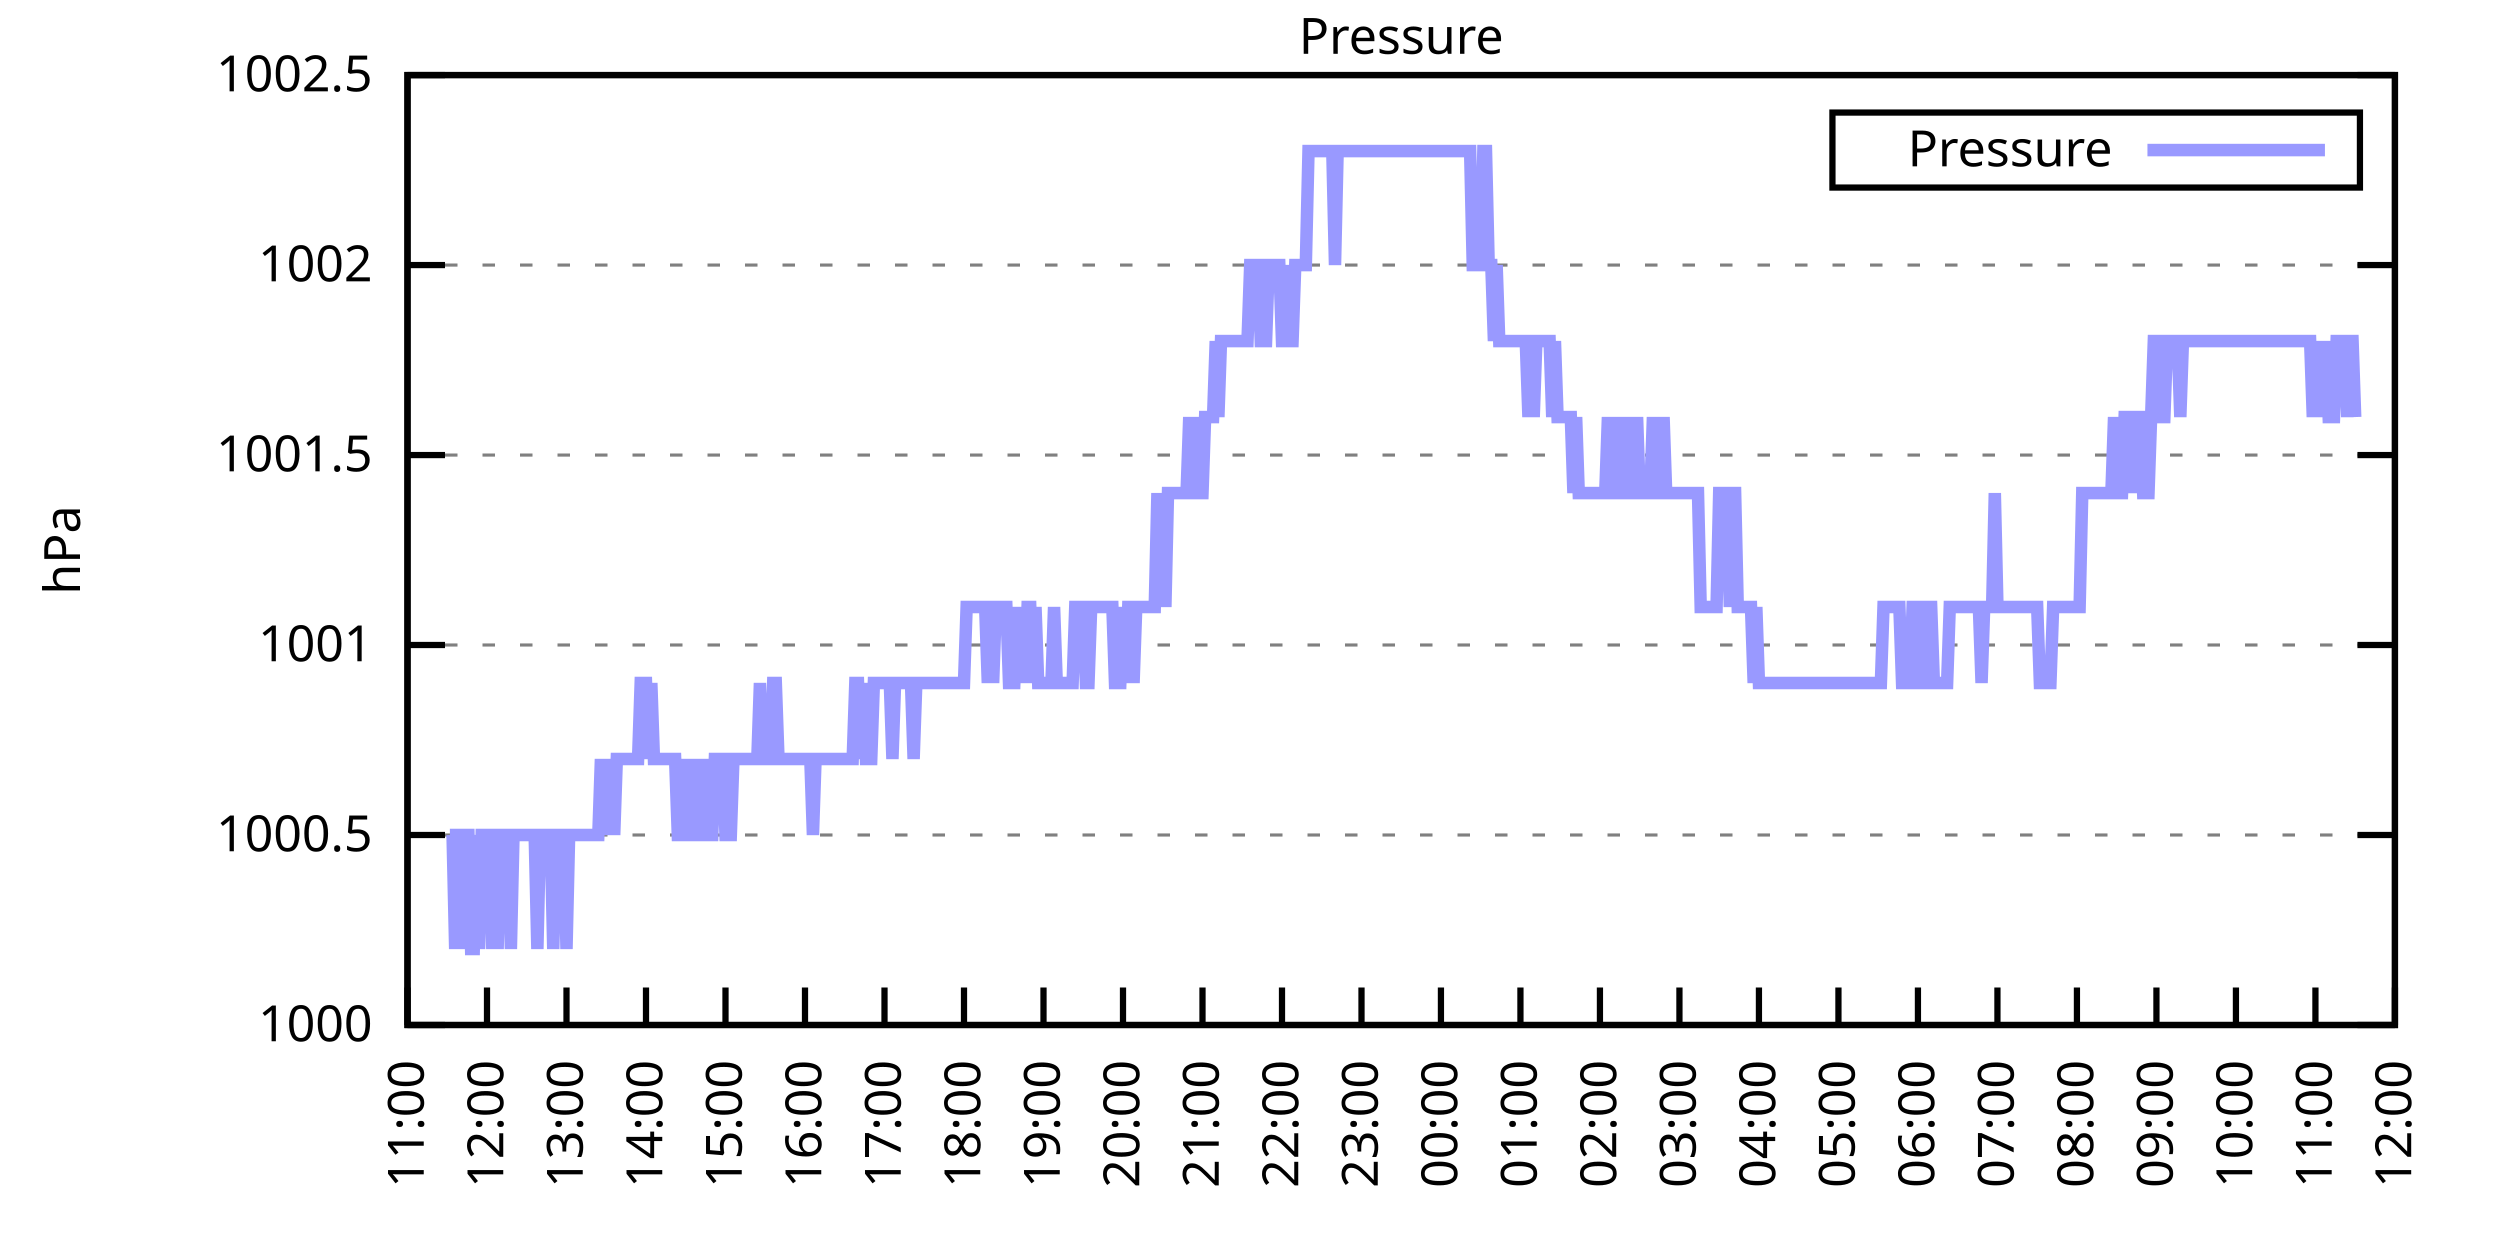
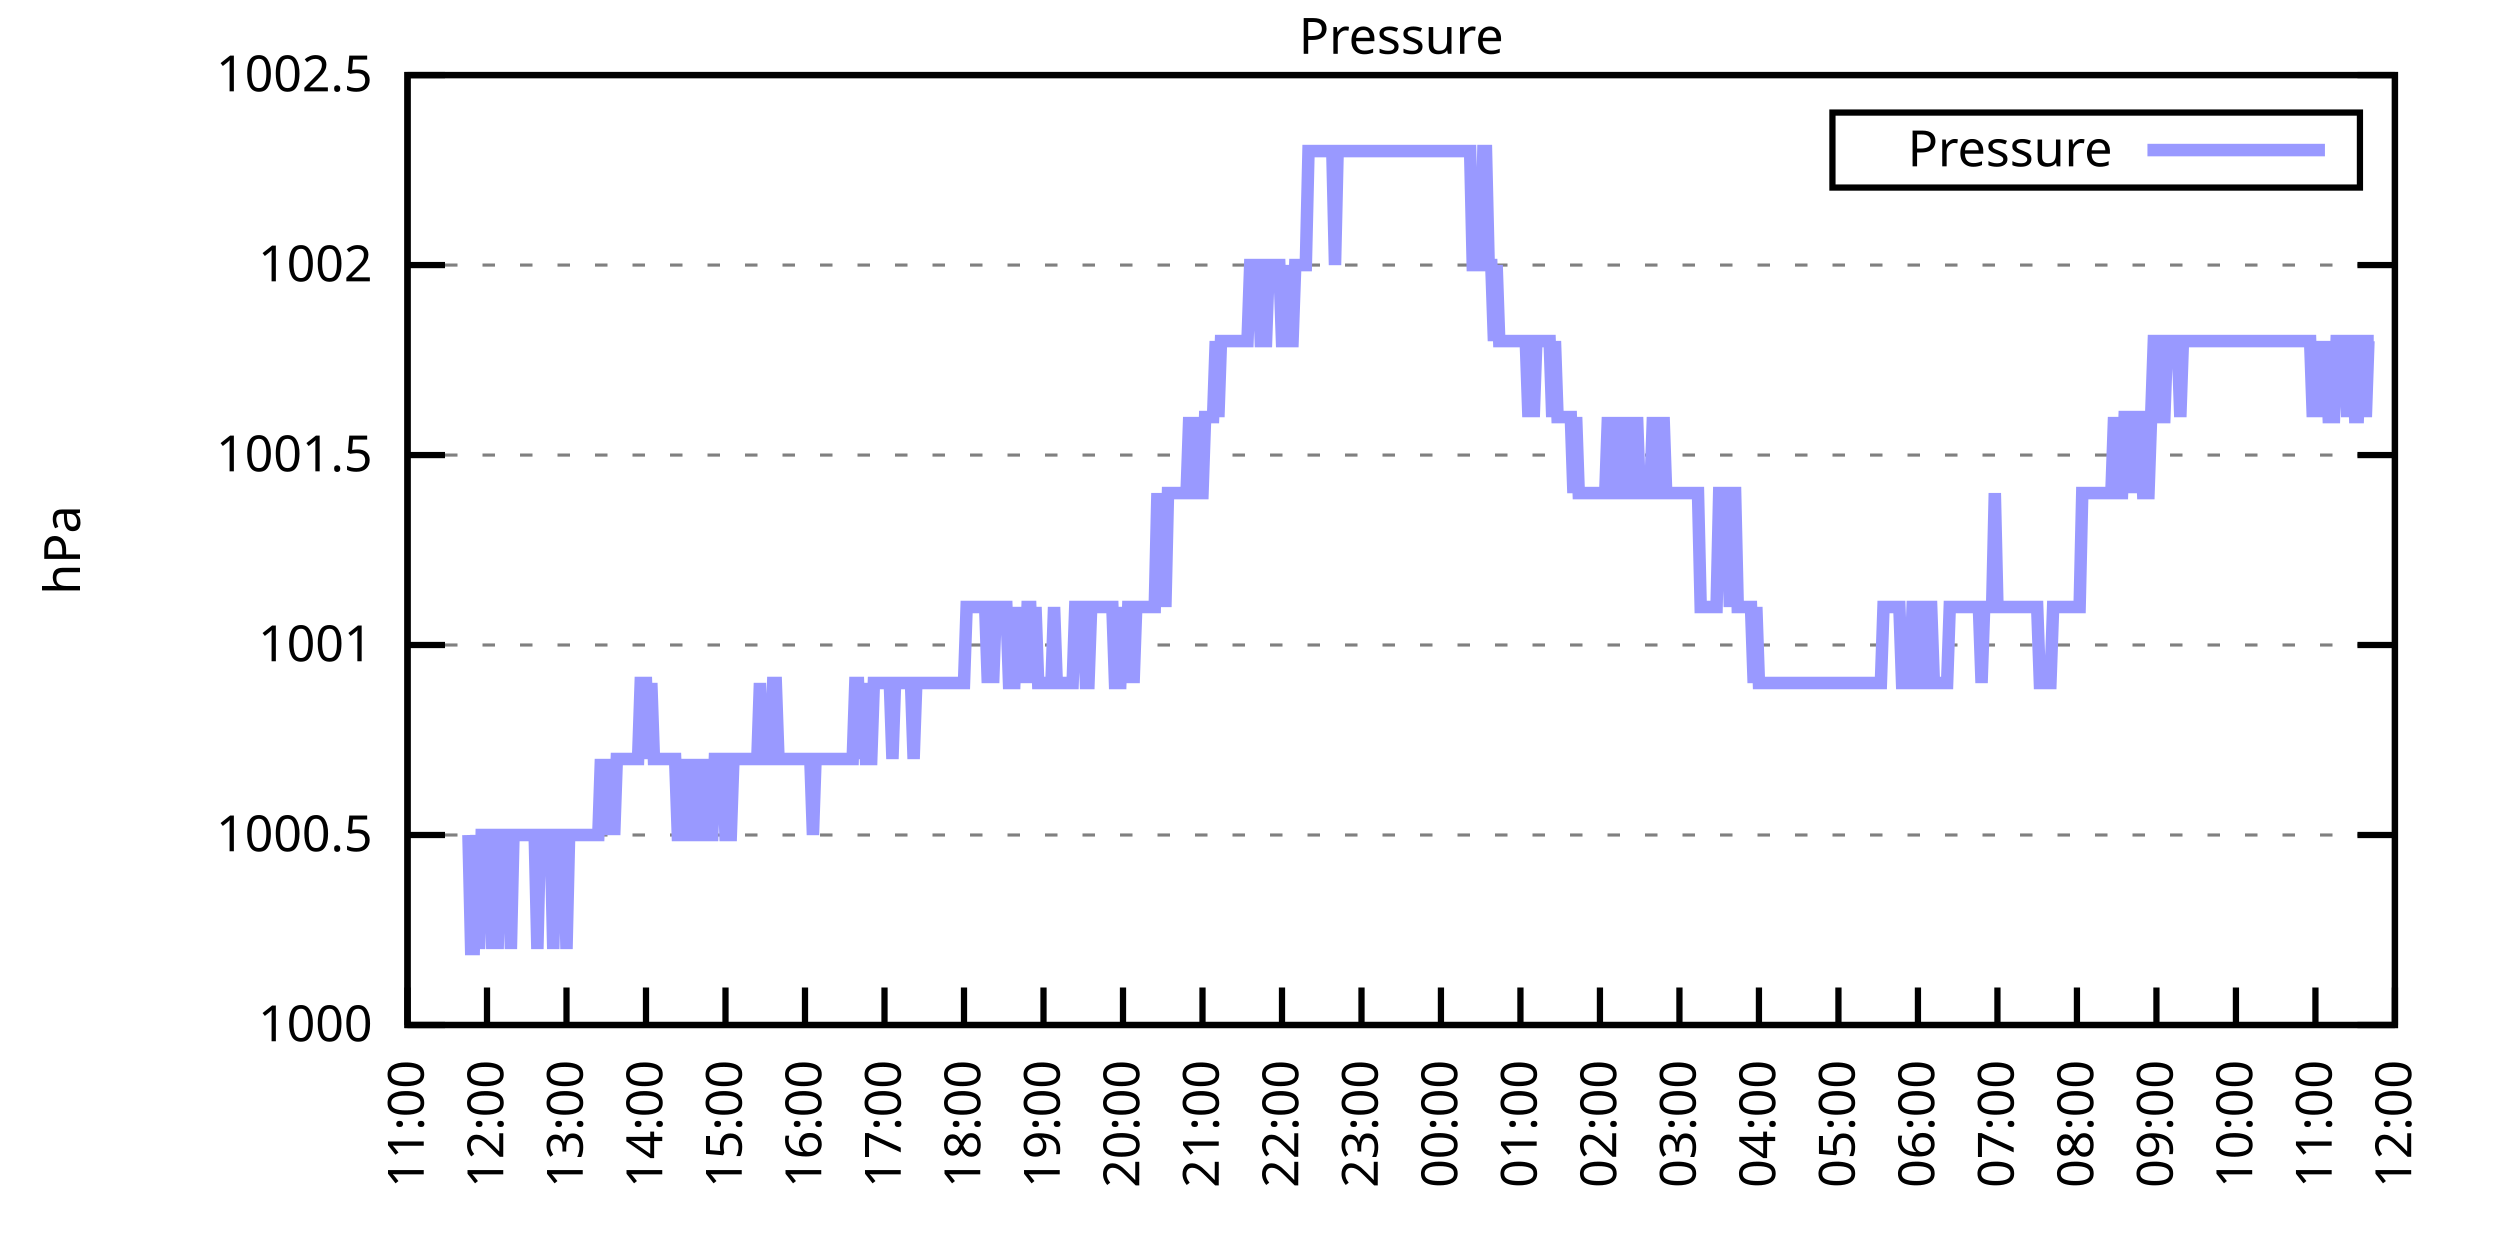
<svg xmlns="http://www.w3.org/2000/svg" xmlns:xlink="http://www.w3.org/1999/xlink" width="400" height="200" viewBox="0 0 400 200">
  <g id="gnuplot_canvas">
    <rect x="0" y="0" width="400" height="200" fill="none" />
    <defs>
      <circle id="gpDot" r="0.5" stroke-width="0.5" stroke="currentColor" />
      <path id="gpPt0" stroke-width="0.333" stroke="currentColor" d="M-1,0 h2 M0,-1 v2" />
      <path id="gpPt1" stroke-width="0.333" stroke="currentColor" d="M-1,-1 L1,1 M1,-1 L-1,1" />
      <path id="gpPt2" stroke-width="0.333" stroke="currentColor" d="M-1,0 L1,0 M0,-1 L0,1 M-1,-1 L1,1 M-1,1 L1,-1" />
      <rect id="gpPt3" stroke-width="0.333" stroke="currentColor" x="-1" y="-1" width="2" height="2" />
      <rect id="gpPt4" stroke-width="0.333" stroke="currentColor" fill="currentColor" x="-1" y="-1" width="2" height="2" />
      <circle id="gpPt5" stroke-width="0.333" stroke="currentColor" cx="0" cy="0" r="1" />
      <use xlink:href="#gpPt5" id="gpPt6" fill="currentColor" stroke="none" />
      <path id="gpPt7" stroke-width="0.333" stroke="currentColor" d="M0,-1.33 L-1.33,0.67 L1.33,0.67 z" />
      <use xlink:href="#gpPt7" id="gpPt8" fill="currentColor" stroke="none" />
      <use xlink:href="#gpPt7" id="gpPt9" stroke="currentColor" transform="rotate(180)" />
      <use xlink:href="#gpPt9" id="gpPt10" fill="currentColor" stroke="none" />
      <use xlink:href="#gpPt3" id="gpPt11" stroke="currentColor" transform="rotate(45)" />
      <use xlink:href="#gpPt11" id="gpPt12" fill="currentColor" stroke="none" />
      <path id="gpPt13" stroke-width="0.333" stroke="currentColor" d="M0,1.330 L1.265,0.411 L0.782,-1.067 L-0.782,-1.076 L-1.265,0.411 z" />
      <use xlink:href="#gpPt13" id="gpPt14" fill="currentColor" stroke="none" />
      <filter id="textbox" filterUnits="objectBoundingBox" x="0" y="0" height="1" width="1">
        <feFlood flood-color="white" flood-opacity="1" result="bgnd" />
        <feComposite in="SourceGraphic" in2="bgnd" operator="atop" />
      </filter>
      <filter id="greybox" filterUnits="objectBoundingBox" x="0" y="0" height="1" width="1">
        <feFlood flood-color="lightgrey" flood-opacity="1" result="grey" />
        <feComposite in="SourceGraphic" in2="grey" operator="atop" />
      </filter>
    </defs>
    <g fill="none" color="white" stroke="currentColor" stroke-width="1.00" stroke-linecap="butt" stroke-linejoin="miter">
</g>
    <g fill="none" color="black" stroke="currentColor" stroke-width="1.00" stroke-linecap="butt" stroke-linejoin="miter">
      <g stroke="none" shape-rendering="crispEdges">
        <polygon fill="rgb(255, 255, 255)" points="65.20,164.00 383.18,164.00 383.18,12.02 65.20,12.02 " />
      </g>
    </g>
    <g fill="none" color="black" stroke="currentColor" stroke-width="1.00" stroke-linecap="butt" stroke-linejoin="miter">
</g>
    <g fill="none" color="black" stroke="black" stroke-width="0.50" stroke-linecap="butt" stroke-linejoin="miter">
</g>
    <g fill="none" color="gray" stroke="currentColor" stroke-width="0.50" stroke-linecap="butt" stroke-linejoin="miter">
      <path stroke="gray" stroke-dasharray="2,4" class="gridline" d="M65.20,164.00 L383.19,164.00  " />
    </g>
    <g fill="none" color="gray" stroke="gray" stroke-width="1.00" stroke-linecap="butt" stroke-linejoin="miter">
</g>
    <g fill="none" color="black" stroke="currentColor" stroke-width="1.00" stroke-linecap="butt" stroke-linejoin="miter">
      <path stroke="black" d="M65.20,164.00 L71.20,164.00 M383.19,164.00 L377.19,164.00  " />
      <g transform="translate(59.60,166.60)" stroke="none" fill="black" font-family="Sans" font-size="8.00" text-anchor="end">
        <text>
          <tspan font-family="Sans"> 1000</tspan>
        </text>
      </g>
    </g>
    <g fill="none" color="black" stroke="currentColor" stroke-width="1.00" stroke-linecap="butt" stroke-linejoin="miter">
</g>
    <g fill="none" color="black" stroke="black" stroke-width="0.50" stroke-linecap="butt" stroke-linejoin="miter">
</g>
    <g fill="none" color="gray" stroke="currentColor" stroke-width="0.50" stroke-linecap="butt" stroke-linejoin="miter">
      <path stroke="gray" stroke-dasharray="2,4" class="gridline" d="M65.20,133.60 L383.19,133.60  " />
    </g>
    <g fill="none" color="gray" stroke="gray" stroke-width="1.00" stroke-linecap="butt" stroke-linejoin="miter">
</g>
    <g fill="none" color="black" stroke="currentColor" stroke-width="1.00" stroke-linecap="butt" stroke-linejoin="miter">
      <path stroke="black" d="M65.20,133.60 L71.20,133.60 M383.19,133.60 L377.19,133.60  " />
      <g transform="translate(59.60,136.20)" stroke="none" fill="black" font-family="Sans" font-size="8.00" text-anchor="end">
        <text>
          <tspan font-family="Sans"> 1000.5</tspan>
        </text>
      </g>
    </g>
    <g fill="none" color="black" stroke="currentColor" stroke-width="1.00" stroke-linecap="butt" stroke-linejoin="miter">
</g>
    <g fill="none" color="black" stroke="black" stroke-width="0.50" stroke-linecap="butt" stroke-linejoin="miter">
</g>
    <g fill="none" color="gray" stroke="currentColor" stroke-width="0.50" stroke-linecap="butt" stroke-linejoin="miter">
      <path stroke="gray" stroke-dasharray="2,4" class="gridline" d="M65.20,103.20 L383.19,103.20  " />
    </g>
    <g fill="none" color="gray" stroke="gray" stroke-width="1.00" stroke-linecap="butt" stroke-linejoin="miter">
</g>
    <g fill="none" color="black" stroke="currentColor" stroke-width="1.00" stroke-linecap="butt" stroke-linejoin="miter">
      <path stroke="black" d="M65.20,103.20 L71.20,103.20 M383.19,103.20 L377.19,103.20  " />
      <g transform="translate(59.60,105.80)" stroke="none" fill="black" font-family="Sans" font-size="8.00" text-anchor="end">
        <text>
          <tspan font-family="Sans"> 1001</tspan>
        </text>
      </g>
    </g>
    <g fill="none" color="black" stroke="currentColor" stroke-width="1.00" stroke-linecap="butt" stroke-linejoin="miter">
</g>
    <g fill="none" color="black" stroke="black" stroke-width="0.50" stroke-linecap="butt" stroke-linejoin="miter">
</g>
    <g fill="none" color="gray" stroke="currentColor" stroke-width="0.50" stroke-linecap="butt" stroke-linejoin="miter">
      <path stroke="gray" stroke-dasharray="2,4" class="gridline" d="M65.20,72.81 L383.19,72.81  " />
    </g>
    <g fill="none" color="gray" stroke="gray" stroke-width="1.00" stroke-linecap="butt" stroke-linejoin="miter">
</g>
    <g fill="none" color="black" stroke="currentColor" stroke-width="1.00" stroke-linecap="butt" stroke-linejoin="miter">
      <path stroke="black" d="M65.20,72.81 L71.20,72.81 M383.19,72.81 L377.19,72.81  " />
      <g transform="translate(59.60,75.41)" stroke="none" fill="black" font-family="Sans" font-size="8.00" text-anchor="end">
        <text>
          <tspan font-family="Sans"> 1001.5</tspan>
        </text>
      </g>
    </g>
    <g fill="none" color="black" stroke="currentColor" stroke-width="1.00" stroke-linecap="butt" stroke-linejoin="miter">
</g>
    <g fill="none" color="black" stroke="black" stroke-width="0.50" stroke-linecap="butt" stroke-linejoin="miter">
</g>
    <g fill="none" color="gray" stroke="currentColor" stroke-width="0.50" stroke-linecap="butt" stroke-linejoin="miter">
      <path stroke="gray" stroke-dasharray="2,4" class="gridline" d="M65.20,42.41 L383.19,42.41  " />
    </g>
    <g fill="none" color="gray" stroke="gray" stroke-width="1.00" stroke-linecap="butt" stroke-linejoin="miter">
</g>
    <g fill="none" color="black" stroke="currentColor" stroke-width="1.00" stroke-linecap="butt" stroke-linejoin="miter">
      <path stroke="black" d="M65.20,42.41 L71.20,42.41 M383.19,42.41 L377.19,42.41  " />
      <g transform="translate(59.60,45.01)" stroke="none" fill="black" font-family="Sans" font-size="8.00" text-anchor="end">
        <text>
          <tspan font-family="Sans"> 1002</tspan>
        </text>
      </g>
    </g>
    <g fill="none" color="black" stroke="currentColor" stroke-width="1.00" stroke-linecap="butt" stroke-linejoin="miter">
</g>
    <g fill="none" color="black" stroke="black" stroke-width="0.50" stroke-linecap="butt" stroke-linejoin="miter">
</g>
    <g fill="none" color="gray" stroke="currentColor" stroke-width="0.50" stroke-linecap="butt" stroke-linejoin="miter">
      <path stroke="gray" stroke-dasharray="2,4" class="gridline" d="M65.20,12.01 L383.19,12.01  " />
    </g>
    <g fill="none" color="gray" stroke="gray" stroke-width="1.00" stroke-linecap="butt" stroke-linejoin="miter">
</g>
    <g fill="none" color="black" stroke="currentColor" stroke-width="1.00" stroke-linecap="butt" stroke-linejoin="miter">
      <path stroke="black" d="M65.20,12.01 L71.20,12.01 M383.19,12.01 L377.19,12.01  " />
      <g transform="translate(59.60,14.61)" stroke="none" fill="black" font-family="Sans" font-size="8.00" text-anchor="end">
        <text>
          <tspan font-family="Sans"> 1002.5</tspan>
        </text>
      </g>
    </g>
    <g fill="none" color="black" stroke="currentColor" stroke-width="1.00" stroke-linecap="butt" stroke-linejoin="miter">
      <path stroke="black" d="M65.20,164.00 L65.20,158.00  " />
      <g transform="translate(67.80,169.60) rotate(270.00)" stroke="none" fill="black" font-family="Sans" font-size="8.00" text-anchor="end">
        <text>
          <tspan font-family="Sans">11:00</tspan>
        </text>
      </g>
    </g>
    <g fill="none" color="black" stroke="currentColor" stroke-width="1.00" stroke-linecap="butt" stroke-linejoin="miter">
      <path stroke="black" d="M77.92,164.00 L77.92,158.00  " />
      <g transform="translate(80.52,169.60) rotate(270.00)" stroke="none" fill="black" font-family="Sans" font-size="8.00" text-anchor="end">
        <text>
          <tspan font-family="Sans">12:00</tspan>
        </text>
      </g>
    </g>
    <g fill="none" color="black" stroke="currentColor" stroke-width="1.00" stroke-linecap="butt" stroke-linejoin="miter">
      <path stroke="black" d="M90.64,164.00 L90.64,158.00  " />
      <g transform="translate(93.24,169.60) rotate(270.00)" stroke="none" fill="black" font-family="Sans" font-size="8.00" text-anchor="end">
        <text>
          <tspan font-family="Sans">13:00</tspan>
        </text>
      </g>
    </g>
    <g fill="none" color="black" stroke="currentColor" stroke-width="1.00" stroke-linecap="butt" stroke-linejoin="miter">
      <path stroke="black" d="M103.36,164.00 L103.36,158.00  " />
      <g transform="translate(105.96,169.60) rotate(270.00)" stroke="none" fill="black" font-family="Sans" font-size="8.00" text-anchor="end">
        <text>
          <tspan font-family="Sans">14:00</tspan>
        </text>
      </g>
    </g>
    <g fill="none" color="black" stroke="currentColor" stroke-width="1.00" stroke-linecap="butt" stroke-linejoin="miter">
      <path stroke="black" d="M116.08,164.00 L116.08,158.00  " />
      <g transform="translate(118.68,169.60) rotate(270.00)" stroke="none" fill="black" font-family="Sans" font-size="8.00" text-anchor="end">
        <text>
          <tspan font-family="Sans">15:00</tspan>
        </text>
      </g>
    </g>
    <g fill="none" color="black" stroke="currentColor" stroke-width="1.00" stroke-linecap="butt" stroke-linejoin="miter">
      <path stroke="black" d="M128.80,164.00 L128.80,158.00  " />
      <g transform="translate(131.40,169.60) rotate(270.00)" stroke="none" fill="black" font-family="Sans" font-size="8.00" text-anchor="end">
        <text>
          <tspan font-family="Sans">16:00</tspan>
        </text>
      </g>
    </g>
    <g fill="none" color="black" stroke="currentColor" stroke-width="1.00" stroke-linecap="butt" stroke-linejoin="miter">
      <path stroke="black" d="M141.52,164.00 L141.52,158.00  " />
      <g transform="translate(144.12,169.60) rotate(270.00)" stroke="none" fill="black" font-family="Sans" font-size="8.00" text-anchor="end">
        <text>
          <tspan font-family="Sans">17:00</tspan>
        </text>
      </g>
    </g>
    <g fill="none" color="black" stroke="currentColor" stroke-width="1.00" stroke-linecap="butt" stroke-linejoin="miter">
      <path stroke="black" d="M154.24,164.00 L154.24,158.00  " />
      <g transform="translate(156.84,169.60) rotate(270.00)" stroke="none" fill="black" font-family="Sans" font-size="8.00" text-anchor="end">
        <text>
          <tspan font-family="Sans">18:00</tspan>
        </text>
      </g>
    </g>
    <g fill="none" color="black" stroke="currentColor" stroke-width="1.00" stroke-linecap="butt" stroke-linejoin="miter">
      <path stroke="black" d="M166.96,164.00 L166.96,158.00  " />
      <g transform="translate(169.56,169.60) rotate(270.00)" stroke="none" fill="black" font-family="Sans" font-size="8.00" text-anchor="end">
        <text>
          <tspan font-family="Sans">19:00</tspan>
        </text>
      </g>
    </g>
    <g fill="none" color="black" stroke="currentColor" stroke-width="1.00" stroke-linecap="butt" stroke-linejoin="miter">
      <path stroke="black" d="M179.68,164.00 L179.68,158.00  " />
      <g transform="translate(182.28,169.60) rotate(270.00)" stroke="none" fill="black" font-family="Sans" font-size="8.00" text-anchor="end">
        <text>
          <tspan font-family="Sans">20:00</tspan>
        </text>
      </g>
    </g>
    <g fill="none" color="black" stroke="currentColor" stroke-width="1.00" stroke-linecap="butt" stroke-linejoin="miter">
      <path stroke="black" d="M192.40,164.00 L192.40,158.00  " />
      <g transform="translate(195.00,169.60) rotate(270.00)" stroke="none" fill="black" font-family="Sans" font-size="8.00" text-anchor="end">
        <text>
          <tspan font-family="Sans">21:00</tspan>
        </text>
      </g>
    </g>
    <g fill="none" color="black" stroke="currentColor" stroke-width="1.00" stroke-linecap="butt" stroke-linejoin="miter">
      <path stroke="black" d="M205.12,164.00 L205.12,158.00  " />
      <g transform="translate(207.72,169.60) rotate(270.00)" stroke="none" fill="black" font-family="Sans" font-size="8.00" text-anchor="end">
        <text>
          <tspan font-family="Sans">22:00</tspan>
        </text>
      </g>
    </g>
    <g fill="none" color="black" stroke="currentColor" stroke-width="1.00" stroke-linecap="butt" stroke-linejoin="miter">
      <path stroke="black" d="M217.84,164.00 L217.84,158.00  " />
      <g transform="translate(220.44,169.60) rotate(270.00)" stroke="none" fill="black" font-family="Sans" font-size="8.00" text-anchor="end">
        <text>
          <tspan font-family="Sans">23:00</tspan>
        </text>
      </g>
    </g>
    <g fill="none" color="black" stroke="currentColor" stroke-width="1.00" stroke-linecap="butt" stroke-linejoin="miter">
      <path stroke="black" d="M230.55,164.00 L230.55,158.00  " />
      <g transform="translate(233.15,169.60) rotate(270.00)" stroke="none" fill="black" font-family="Sans" font-size="8.00" text-anchor="end">
        <text>
          <tspan font-family="Sans">00:00</tspan>
        </text>
      </g>
    </g>
    <g fill="none" color="black" stroke="currentColor" stroke-width="1.00" stroke-linecap="butt" stroke-linejoin="miter">
      <path stroke="black" d="M243.27,164.00 L243.27,158.00  " />
      <g transform="translate(245.87,169.60) rotate(270.00)" stroke="none" fill="black" font-family="Sans" font-size="8.00" text-anchor="end">
        <text>
          <tspan font-family="Sans">01:00</tspan>
        </text>
      </g>
    </g>
    <g fill="none" color="black" stroke="currentColor" stroke-width="1.00" stroke-linecap="butt" stroke-linejoin="miter">
      <path stroke="black" d="M255.99,164.00 L255.99,158.00  " />
      <g transform="translate(258.59,169.60) rotate(270.00)" stroke="none" fill="black" font-family="Sans" font-size="8.00" text-anchor="end">
        <text>
          <tspan font-family="Sans">02:00</tspan>
        </text>
      </g>
    </g>
    <g fill="none" color="black" stroke="currentColor" stroke-width="1.00" stroke-linecap="butt" stroke-linejoin="miter">
      <path stroke="black" d="M268.71,164.00 L268.71,158.00  " />
      <g transform="translate(271.31,169.60) rotate(270.00)" stroke="none" fill="black" font-family="Sans" font-size="8.00" text-anchor="end">
        <text>
          <tspan font-family="Sans">03:00</tspan>
        </text>
      </g>
    </g>
    <g fill="none" color="black" stroke="currentColor" stroke-width="1.00" stroke-linecap="butt" stroke-linejoin="miter">
      <path stroke="black" d="M281.43,164.00 L281.43,158.00  " />
      <g transform="translate(284.03,169.60) rotate(270.00)" stroke="none" fill="black" font-family="Sans" font-size="8.00" text-anchor="end">
        <text>
          <tspan font-family="Sans">04:00</tspan>
        </text>
      </g>
    </g>
    <g fill="none" color="black" stroke="currentColor" stroke-width="1.00" stroke-linecap="butt" stroke-linejoin="miter">
      <path stroke="black" d="M294.15,164.00 L294.15,158.00  " />
      <g transform="translate(296.75,169.60) rotate(270.00)" stroke="none" fill="black" font-family="Sans" font-size="8.00" text-anchor="end">
        <text>
          <tspan font-family="Sans">05:00</tspan>
        </text>
      </g>
    </g>
    <g fill="none" color="black" stroke="currentColor" stroke-width="1.00" stroke-linecap="butt" stroke-linejoin="miter">
      <path stroke="black" d="M306.87,164.00 L306.87,158.00  " />
      <g transform="translate(309.47,169.60) rotate(270.00)" stroke="none" fill="black" font-family="Sans" font-size="8.00" text-anchor="end">
        <text>
          <tspan font-family="Sans">06:00</tspan>
        </text>
      </g>
    </g>
    <g fill="none" color="black" stroke="currentColor" stroke-width="1.00" stroke-linecap="butt" stroke-linejoin="miter">
      <path stroke="black" d="M319.59,164.00 L319.59,158.00  " />
      <g transform="translate(322.19,169.60) rotate(270.00)" stroke="none" fill="black" font-family="Sans" font-size="8.00" text-anchor="end">
        <text>
          <tspan font-family="Sans">07:00</tspan>
        </text>
      </g>
    </g>
    <g fill="none" color="black" stroke="currentColor" stroke-width="1.00" stroke-linecap="butt" stroke-linejoin="miter">
      <path stroke="black" d="M332.31,164.00 L332.31,158.00  " />
      <g transform="translate(334.91,169.60) rotate(270.00)" stroke="none" fill="black" font-family="Sans" font-size="8.00" text-anchor="end">
        <text>
          <tspan font-family="Sans">08:00</tspan>
        </text>
      </g>
    </g>
    <g fill="none" color="black" stroke="currentColor" stroke-width="1.00" stroke-linecap="butt" stroke-linejoin="miter">
      <path stroke="black" d="M345.03,164.00 L345.03,158.00  " />
      <g transform="translate(347.63,169.60) rotate(270.00)" stroke="none" fill="black" font-family="Sans" font-size="8.00" text-anchor="end">
        <text>
          <tspan font-family="Sans">09:00</tspan>
        </text>
      </g>
    </g>
    <g fill="none" color="black" stroke="currentColor" stroke-width="1.00" stroke-linecap="butt" stroke-linejoin="miter">
      <path stroke="black" d="M357.75,164.00 L357.75,158.00  " />
      <g transform="translate(360.35,169.60) rotate(270.00)" stroke="none" fill="black" font-family="Sans" font-size="8.00" text-anchor="end">
        <text>
          <tspan font-family="Sans">10:00</tspan>
        </text>
      </g>
    </g>
    <g fill="none" color="black" stroke="currentColor" stroke-width="1.00" stroke-linecap="butt" stroke-linejoin="miter">
      <path stroke="black" d="M370.47,164.00 L370.47,158.00  " />
      <g transform="translate(373.07,169.60) rotate(270.00)" stroke="none" fill="black" font-family="Sans" font-size="8.00" text-anchor="end">
        <text>
          <tspan font-family="Sans">11:00</tspan>
        </text>
      </g>
    </g>
    <g fill="none" color="black" stroke="currentColor" stroke-width="1.00" stroke-linecap="butt" stroke-linejoin="miter">
      <path stroke="black" d="M383.19,164.00 L383.19,158.00  " />
      <g transform="translate(385.79,169.60) rotate(270.00)" stroke="none" fill="black" font-family="Sans" font-size="8.00" text-anchor="end">
        <text>
          <tspan font-family="Sans">12:00</tspan>
        </text>
      </g>
    </g>
    <g fill="none" color="black" stroke="currentColor" stroke-width="1.00" stroke-linecap="butt" stroke-linejoin="miter">
</g>
    <g fill="none" color="black" stroke="currentColor" stroke-width="1.00" stroke-linecap="butt" stroke-linejoin="miter">
      <path stroke="black" d="M65.20,12.01 L65.20,164.00 L383.19,164.00 L383.19,12.01 L65.20,12.01 Z  " />
    </g>
    <g fill="none" color="black" stroke="currentColor" stroke-width="1.00" stroke-linecap="butt" stroke-linejoin="miter">
</g>
    <g fill="none" color="black" stroke="currentColor" stroke-width="1.00" stroke-linecap="butt" stroke-linejoin="miter">
      <path stroke="black" d="M293.19,30.01 L293.19,18.01 L377.59,18.01 L377.59,30.01 L293.19,30.01 Z  " />
    </g>
    <g id="Pressure_plot_1">
      <g fill="none" color="white" stroke="black" stroke-width="2.00" stroke-linecap="butt" stroke-linejoin="miter">
</g>
      <g fill="none" color="black" stroke="currentColor" stroke-width="2.00" stroke-linecap="butt" stroke-linejoin="miter">
        <g transform="translate(337.99,26.61)" stroke="none" fill="black" font-family="Sans" font-size="8.00" text-anchor="end">
          <text>
            <tspan font-family="Sans">Pressure</tspan>
          </text>
        </g>
      </g>
      <g fill="none" color="black" stroke="currentColor" stroke-width="2.00" stroke-linecap="butt" stroke-linejoin="miter">
-         <path stroke="rgb(153, 153, 255)" d="M343.59,24.01 L371.99,24.01 M71.98,133.60 L72.41,133.60 L72.83,151.84 L73.26,133.60 L73.68,133.60 L74.10,151.84   L74.53,133.60 L74.95,133.60 L75.38,151.84 L75.80,151.84 L76.22,133.60 L76.65,151.84 L77.07,133.60 L77.50,133.60   L77.92,133.60 L78.34,133.60 L78.77,151.84 L79.19,133.60 L79.62,151.84 L80.04,133.60 L80.46,133.60 L80.89,133.60   L81.31,133.60 L81.74,151.84 L82.16,133.60 L82.58,133.60 L83.01,133.60 L83.43,133.60 L83.86,133.60 L84.28,133.60   L84.70,133.60 L85.13,133.60 L85.55,133.60 L85.98,151.84 L86.40,133.60 L86.82,133.60 L87.25,133.60 L87.67,133.60   L88.10,133.60 L88.52,151.84 L88.94,133.60 L89.37,133.60 L89.79,133.60 L90.22,133.60 L90.64,151.84 L91.06,133.60   L91.49,133.60 L91.91,133.60 L92.34,133.60 L92.76,133.60 L93.18,133.60 L93.61,133.60 L94.03,133.60 L94.46,133.60   L94.88,133.60 L95.30,133.60 L95.73,133.60 L96.15,121.44 L96.58,133.60 L97.00,121.44 L97.42,133.60 L97.85,121.44   L98.27,133.60 L98.69,121.44 L99.12,121.44 L99.54,121.44 L99.97,121.44 L100.39,121.44 L100.81,121.44 L101.24,121.44   L101.66,121.44 L102.09,121.44 L102.51,109.28 L102.93,109.28 L103.36,109.28 L103.78,121.44 L104.21,109.28 L104.63,121.44   L105.05,121.44 L105.48,121.44 L105.90,121.44 L106.33,121.44 L106.75,121.44 L107.17,121.44 L107.60,121.44 L108.02,121.44   L108.45,133.60 L108.87,133.60 L109.29,121.44 L109.72,133.60 L110.14,133.60 L110.57,121.44 L110.99,133.60 L111.41,133.60   L111.84,133.60 L112.26,121.44 L112.69,133.60 L113.11,121.44 L113.53,133.60 L113.96,133.60 L114.38,121.44 L114.81,121.44   L115.23,121.44 L115.65,121.44 L116.08,133.60 L116.50,133.60 L116.93,133.60 L117.35,121.44 L117.77,121.44 L118.20,121.44   L118.62,121.44 L119.05,121.44 L119.47,121.44 L119.89,121.44 L120.32,121.44 L120.74,121.44 L121.17,121.44 L121.59,109.28   L122.01,121.44 L122.44,121.44 L122.86,121.44 L123.29,121.44 L123.71,109.28 L124.13,109.28 L124.56,121.44 L124.98,121.44   L125.41,121.44 L125.83,121.44 L126.25,121.44 L126.68,121.44 L127.10,121.44 L127.53,121.44 L127.95,121.44 L128.37,121.44   L128.80,121.44 L129.22,121.44 L129.65,121.44 L130.07,133.60 L130.49,121.44 L130.92,121.44 L131.34,121.44 L131.77,121.44   L132.19,121.44 L132.61,121.44 L133.04,121.44 L133.46,121.44 L133.89,121.44 L134.31,121.44 L134.73,121.44 L135.16,121.44   L135.58,121.44 L136.01,121.44 L136.43,121.44 L136.85,109.28 L137.28,109.28 L137.70,121.44 L138.13,109.28 L138.55,121.44   L138.97,121.44 L139.40,121.44 L139.82,109.28 L140.25,109.28 L140.67,109.28 L141.09,109.28 L141.52,109.28 L141.94,109.28   L142.37,109.28 L142.79,121.44 L143.21,109.28 L143.64,109.28 L144.06,109.28 L144.49,109.28 L144.91,109.28 L145.33,109.28   L145.76,109.28 L146.18,121.44 L146.61,109.28 L147.03,109.28 L147.45,109.28 L147.88,109.28 L148.30,109.28 L148.73,109.28   L149.15,109.28 L149.57,109.28 L150.00,109.28 L150.42,109.28 L150.85,109.28 L151.27,109.28 L151.69,109.28 L152.12,109.28   L152.54,109.28 L152.97,109.28 L153.39,109.28 L153.81,109.28 L154.24,109.28 L154.66,97.12 L155.09,97.12 L155.51,97.12   L155.93,97.12 L156.36,97.12 L156.78,97.12 L157.21,97.12 L157.63,97.12 L158.05,109.28 L158.48,97.12 L158.90,109.28   L159.33,97.12 L159.75,97.12 L160.17,97.12 L160.60,97.12 L161.02,97.12 L161.44,109.28 L161.87,109.28 L162.29,109.28   L162.72,97.12 L163.14,109.28 L163.56,97.12 L163.99,109.28 L164.41,97.12 L164.84,97.12 L165.26,109.28 L165.68,97.12   L166.11,109.28 L166.53,109.28 L166.96,109.28 L167.38,109.28 L167.80,109.28 L168.23,109.28 L168.65,97.12 L169.08,109.28   L169.50,109.28 L169.92,109.28 L170.35,109.28 L170.77,109.28 L171.20,109.28 L171.62,109.28 L172.04,97.12 L172.47,97.12   L172.89,97.12 L173.32,97.12 L173.74,109.28 L174.16,109.28 L174.59,97.12 L175.01,97.12 L175.44,97.12 L175.86,97.12   L176.28,97.12 L176.71,97.12 L177.13,97.12 L177.56,97.12 L177.98,97.12 L178.40,109.28 L178.83,109.28 L179.25,109.28   L179.68,97.12 L180.10,109.28 L180.52,97.12 L180.95,97.12 L181.37,109.28 L181.80,97.12 L182.22,97.12 L182.64,97.12   L183.07,97.12 L183.49,97.12 L183.92,97.12 L184.34,97.12 L184.76,97.12 L185.19,78.89 L185.61,97.12 L186.04,78.89   L186.46,97.12 L186.88,78.89 L187.31,78.89 L187.73,78.89 L188.16,78.89 L188.58,78.89 L189.00,78.89 L189.43,78.89   L189.85,78.89 L190.28,66.73 L190.70,78.89 L191.12,66.73 L191.55,78.89 L191.97,78.89 L192.40,78.89 L192.82,66.73   L193.24,66.73 L193.67,66.73 L194.09,66.73 L194.52,54.57 L194.94,66.73 L195.36,54.57 L195.79,54.57 L196.21,54.57   L196.64,54.57 L197.06,54.57 L197.48,54.57 L197.91,54.57 L198.33,54.57 L198.76,54.57 L199.18,54.57 L199.60,54.57   L200.03,42.41 L200.45,42.41 L200.88,42.41 L201.30,42.41 L201.72,54.57 L202.15,54.57 L202.57,54.57 L203.00,42.41   L203.42,42.41 L203.84,42.41 L204.27,42.41 L204.69,42.41 L205.12,54.57 L205.54,54.57 L205.96,42.41 L206.39,54.57   L206.81,54.57 L207.24,42.41 L207.66,42.41 L208.08,42.41 L208.51,42.41 L208.93,42.41 L209.36,24.17 L209.78,24.17   L210.20,24.17 L210.63,24.17 L211.05,24.17 L211.48,24.17 L211.90,24.17 L212.32,24.17 L212.75,24.17 L213.17,24.17   L213.60,42.41 L214.02,24.17 L214.44,24.17 L214.87,24.17 L215.29,24.17 L215.72,24.17 L216.14,24.17 L216.56,24.17   L216.99,24.17 L217.41,24.17 L217.84,24.17 L218.26,24.17 L218.68,24.17 L219.11,24.17 L219.53,24.17 L219.96,24.17   L220.38,24.17 L220.80,24.17 L221.23,24.17 L221.65,24.17 L222.08,24.17 L222.50,24.17 L222.92,24.17 L223.35,24.17   L223.77,24.17 L224.20,24.17 L224.62,24.17 L225.04,24.17 L225.47,24.17 L225.89,24.17 L226.31,24.17 L226.74,24.17   L227.16,24.17 L227.59,24.17 L228.01,24.17 L228.43,24.17 L228.86,24.17 L229.28,24.17 L229.71,24.17 L230.13,24.17   L230.55,24.17 L230.98,24.17 L231.40,24.17 L231.83,24.17 L232.25,24.17 L232.67,24.17 L233.10,24.17 L233.52,24.17   L233.95,24.17 L234.37,24.17 L234.79,24.17 L235.22,24.17 L235.64,42.41 L236.07,42.41 L236.49,42.41 L236.91,42.41   L237.34,24.17 L237.76,24.17 L238.19,42.41 L238.61,42.41 L239.03,54.57 L239.46,42.41 L239.88,54.57 L240.31,54.57   L240.73,54.57 L241.15,54.57 L241.58,54.57 L242.00,54.57 L242.43,54.57 L242.85,54.57 L243.27,54.57 L243.70,54.57   L244.12,54.57 L244.55,66.73 L244.97,54.57 L245.39,66.73 L245.82,54.57 L246.24,54.57 L246.67,54.57 L247.09,54.57   L247.51,54.57 L247.94,54.57 L248.36,66.73 L248.79,54.57 L249.21,66.73 L249.63,66.73 L250.06,66.73 L250.48,66.73   L250.91,66.73 L251.33,66.73 L251.75,78.89 L252.18,66.73 L252.60,78.89 L253.03,78.89 L253.45,78.89 L253.87,78.89   L254.30,78.89 L254.72,78.89 L255.15,78.89 L255.57,78.89 L255.99,78.89 L256.42,78.89 L256.84,78.89 L257.27,66.73   L257.69,78.89 L258.11,66.73 L258.54,78.89 L258.96,78.89 L259.39,66.73 L259.81,78.89 L260.23,78.89 L260.66,66.73   L261.08,78.89 L261.51,78.89 L261.93,66.73 L262.35,78.89 L262.78,78.89 L263.20,78.89 L263.63,78.89 L264.05,78.89   L264.47,66.73 L264.90,78.89 L265.32,78.89 L265.75,78.89 L266.17,66.73 L266.59,78.89 L267.02,78.89 L267.44,78.89   L267.87,78.89 L268.29,78.89 L268.71,78.89 L269.14,78.89 L269.56,78.89 L269.99,78.89 L270.41,78.89 L270.83,78.89   L271.26,78.89 L271.68,78.89 L272.11,97.12 L272.53,97.12 L272.95,97.12 L273.38,97.12 L273.80,97.12 L274.23,97.12   L274.65,97.12 L275.07,78.89 L275.50,78.89 L275.92,78.89 L276.35,78.89 L276.77,97.12 L277.19,78.89 L277.62,78.89   L278.04,97.12 L278.47,97.12 L278.89,97.12 L279.31,97.12 L279.74,97.12 L280.16,97.12 L280.59,109.28 L281.01,97.12   L281.43,109.28 L281.86,109.28 L282.28,109.28 L282.71,109.28 L283.13,109.28 L283.55,109.28 L283.98,109.28 L284.40,109.28   L284.83,109.28 L285.25,109.28 L285.67,109.28 L286.10,109.28 L286.52,109.28 L286.95,109.28 L287.37,109.28 L287.79,109.28   L288.22,109.28 L288.64,109.28 L289.06,109.28 L289.49,109.28 L289.91,109.28 L290.34,109.28 L290.76,109.28 L291.18,109.28   L291.61,109.28 L292.03,109.28 L292.46,109.28 L292.88,109.28 L293.30,109.28 L293.73,109.28 L294.15,109.28 L294.58,109.28   L295.00,109.28 L295.42,109.28 L295.85,109.28 L296.27,109.28 L296.70,109.28 L297.12,109.28 L297.54,109.28 L297.97,109.28   L298.39,109.28 L298.82,109.28 L299.24,109.28 L299.66,109.28 L300.09,109.28 L300.51,109.28 L300.94,109.28 L301.36,97.12   L301.78,97.12 L302.21,97.12 L302.63,97.12 L303.06,97.12 L303.48,97.12 L303.90,97.12 L304.33,109.28 L304.75,109.28   L305.18,109.28 L305.60,109.28 L306.02,97.12 L306.45,97.12 L306.87,97.12 L307.30,109.28 L307.72,109.28 L308.14,97.12   L308.57,97.12 L308.99,97.12 L309.42,109.28 L309.84,109.28 L310.26,109.28 L310.69,109.28 L311.11,109.28 L311.54,109.28   L311.96,97.12 L312.38,97.12 L312.81,97.12 L313.23,97.12 L313.66,97.12 L314.08,97.12 L314.50,97.12 L314.93,97.12   L315.35,97.12 L315.78,97.12 L316.20,97.12 L316.62,97.12 L317.05,109.28 L317.47,97.12 L317.90,97.12 L318.32,97.12   L318.74,97.12 L319.17,78.89 L319.59,97.12 L320.02,97.12 L320.44,97.12 L320.86,97.12 L321.29,97.12 L321.71,97.12   L322.14,97.12 L322.56,97.12 L322.98,97.12 L323.41,97.12 L323.83,97.12 L324.26,97.12 L324.68,97.12 L325.10,97.12   L325.53,97.12 L325.95,97.12 L326.38,109.28 L326.80,109.28 L327.22,109.28 L327.65,109.28 L328.07,109.28 L328.50,97.12   L328.92,97.12 L329.34,97.12 L329.77,97.12 L330.19,97.12 L330.62,97.12 L331.04,97.12 L331.46,97.12 L331.89,97.12   L332.31,97.12 L332.74,97.12 L333.16,78.89 L333.58,78.89 L334.01,78.89 L334.43,78.89 L334.86,78.89 L335.28,78.89   L335.70,78.89 L336.13,78.89 L336.55,78.89 L336.98,78.89 L337.40,78.89 L337.82,78.89 L338.25,66.73 L338.67,78.89   L339.10,78.89 L339.52,78.89 L339.94,66.73 L340.37,66.73 L340.79,78.89 L341.22,66.73 L341.64,78.89 L342.06,66.73   L342.49,66.73 L342.91,78.89 L343.34,78.89 L343.76,78.89 L344.18,66.73 L344.61,54.57 L345.03,54.57 L345.46,66.73   L345.88,66.73 L346.30,66.73 L346.73,54.57 L347.15,54.57 L347.58,54.57 L348.00,54.57 L348.42,54.57 L348.85,66.73   L349.27,54.57 L349.70,54.57 L350.12,54.57 L350.54,54.57 L350.97,54.57 L351.39,54.57 L351.81,54.57 L352.24,54.57   L352.66,54.57 L353.09,54.57 L353.51,54.57 L353.93,54.57 L354.36,54.57 L354.78,54.57 L355.21,54.57 L355.63,54.57   L356.05,54.57 L356.48,54.57 L356.90,54.57 L357.33,54.57 L357.75,54.57 L358.17,54.57 L358.60,54.57 L359.02,54.57   L359.45,54.57 L359.87,54.57 L360.29,54.57 L360.72,54.57 L361.14,54.57 L361.57,54.57 L361.99,54.57 L362.41,54.57   L362.84,54.57 L363.26,54.57 L363.69,54.57 L364.11,54.57 L364.53,54.57 L364.96,54.57 L365.38,54.57 L365.81,54.57   L366.23,54.57 L366.65,54.57 L367.08,54.57 L367.50,54.57 L367.93,54.57 L368.35,54.57 L368.77,54.57 L369.20,54.57   L369.62,54.57 L370.05,66.73 L370.47,54.57 L370.89,66.73 L371.32,54.57 L371.74,66.73 L372.17,54.57 L372.59,66.73   L373.01,66.73 L373.44,66.73 L373.86,54.57 L374.29,54.57 L374.71,54.57 L375.13,54.57 L375.56,66.73 L375.98,54.57   L376.41,54.57 L376.83,66.73  " />
+         <path stroke="rgb(153, 153, 255)" d="M343.59,24.01 L371.99,24.01 M74.95,133.60 L75.38,151.84 L75.80,151.84 L76.22,133.60 L76.65,151.84 L77.07,133.60   L77.50,133.60 L77.92,133.60 L78.34,133.60 L78.77,151.84 L79.19,133.60 L79.62,151.84 L80.04,133.60 L80.46,133.60   L80.89,133.60 L81.31,133.60 L81.74,151.84 L82.16,133.60 L82.58,133.60 L83.01,133.60 L83.43,133.60 L83.86,133.60   L84.28,133.60 L84.70,133.60 L85.13,133.60 L85.55,133.60 L85.98,151.84 L86.40,133.60 L86.82,133.60 L87.25,133.60   L87.67,133.60 L88.10,133.60 L88.52,151.84 L88.94,133.60 L89.37,133.60 L89.79,133.60 L90.22,133.60 L90.64,151.84   L91.06,133.60 L91.49,133.60 L91.91,133.60 L92.34,133.60 L92.76,133.60 L93.18,133.60 L93.61,133.60 L94.03,133.60   L94.46,133.60 L94.88,133.60 L95.30,133.60 L95.73,133.60 L96.15,121.44 L96.58,133.60 L97.00,121.44 L97.42,133.60   L97.85,121.44 L98.27,133.60 L98.69,121.44 L99.12,121.44 L99.54,121.44 L99.97,121.44 L100.39,121.44 L100.81,121.44   L101.24,121.44 L101.66,121.44 L102.09,121.44 L102.51,109.28 L102.93,109.28 L103.36,109.28 L103.78,121.44 L104.21,109.28   L104.63,121.44 L105.05,121.44 L105.48,121.44 L105.90,121.44 L106.33,121.44 L106.75,121.44 L107.17,121.44 L107.60,121.44   L108.02,121.44 L108.45,133.60 L108.87,133.60 L109.29,121.44 L109.72,133.60 L110.14,133.60 L110.57,121.44 L110.99,133.60   L111.41,133.60 L111.84,133.60 L112.26,121.44 L112.69,133.60 L113.11,121.44 L113.53,133.60 L113.96,133.60 L114.38,121.44   L114.81,121.44 L115.23,121.44 L115.65,121.44 L116.08,133.60 L116.50,133.60 L116.93,133.60 L117.35,121.44 L117.77,121.44   L118.20,121.44 L118.62,121.44 L119.05,121.44 L119.47,121.44 L119.89,121.44 L120.32,121.44 L120.74,121.44 L121.17,121.44   L121.59,109.28 L122.01,121.44 L122.44,121.44 L122.86,121.44 L123.29,121.44 L123.71,109.28 L124.13,109.28 L124.56,121.44   L124.98,121.44 L125.41,121.44 L125.83,121.44 L126.25,121.44 L126.68,121.44 L127.10,121.44 L127.53,121.44 L127.95,121.44   L128.37,121.44 L128.80,121.44 L129.22,121.44 L129.65,121.44 L130.07,133.60 L130.49,121.44 L130.92,121.44 L131.34,121.44   L131.77,121.44 L132.19,121.44 L132.61,121.44 L133.04,121.44 L133.46,121.44 L133.89,121.44 L134.31,121.44 L134.73,121.44   L135.16,121.44 L135.58,121.44 L136.01,121.44 L136.43,121.44 L136.85,109.28 L137.28,109.28 L137.70,121.44 L138.13,109.28   L138.55,121.44 L138.97,121.44 L139.40,121.44 L139.82,109.28 L140.25,109.28 L140.67,109.28 L141.09,109.28 L141.52,109.28   L141.94,109.28 L142.37,109.28 L142.79,121.44 L143.21,109.28 L143.64,109.28 L144.06,109.28 L144.49,109.28 L144.91,109.28   L145.33,109.28 L145.76,109.28 L146.18,121.44 L146.61,109.28 L147.03,109.28 L147.45,109.28 L147.88,109.28 L148.30,109.28   L148.73,109.28 L149.15,109.28 L149.57,109.28 L150.00,109.28 L150.42,109.28 L150.85,109.28 L151.27,109.28 L151.69,109.28   L152.12,109.28 L152.54,109.28 L152.97,109.28 L153.39,109.28 L153.81,109.28 L154.24,109.28 L154.66,97.12 L155.09,97.12   L155.51,97.12 L155.93,97.12 L156.36,97.12 L156.78,97.12 L157.21,97.12 L157.63,97.12 L158.05,109.28 L158.48,97.12   L158.90,109.28 L159.33,97.12 L159.75,97.12 L160.17,97.12 L160.60,97.12 L161.02,97.12 L161.44,109.28 L161.87,109.28   L162.29,109.28 L162.72,97.12 L163.14,109.28 L163.56,97.12 L163.99,109.28 L164.41,97.12 L164.84,97.12 L165.26,109.28   L165.68,97.12 L166.11,109.28 L166.53,109.28 L166.96,109.28 L167.38,109.28 L167.80,109.28 L168.23,109.28 L168.65,97.12   L169.08,109.28 L169.50,109.28 L169.92,109.28 L170.35,109.28 L170.77,109.28 L171.20,109.28 L171.62,109.28 L172.04,97.12   L172.47,97.12 L172.89,97.12 L173.32,97.12 L173.74,109.28 L174.16,109.28 L174.59,97.12 L175.01,97.12 L175.44,97.12   L175.86,97.12 L176.28,97.12 L176.71,97.12 L177.13,97.12 L177.56,97.12 L177.98,97.12 L178.40,109.28 L178.83,109.28   L179.25,109.28 L179.68,97.12 L180.10,109.28 L180.52,97.12 L180.95,97.12 L181.37,109.28 L181.80,97.12 L182.22,97.12   L182.64,97.12 L183.07,97.12 L183.49,97.12 L183.92,97.12 L184.34,97.12 L184.76,97.12 L185.19,78.89 L185.61,97.12   L186.04,78.89 L186.46,97.12 L186.88,78.89 L187.31,78.89 L187.73,78.89 L188.16,78.89 L188.58,78.89 L189.00,78.89   L189.43,78.89 L189.85,78.89 L190.28,66.73 L190.70,78.89 L191.12,66.73 L191.55,78.89 L191.97,78.89 L192.40,78.89   L192.82,66.73 L193.24,66.73 L193.67,66.73 L194.09,66.73 L194.52,54.57 L194.94,66.73 L195.36,54.57 L195.79,54.57   L196.21,54.57 L196.64,54.57 L197.06,54.57 L197.48,54.57 L197.91,54.57 L198.33,54.57 L198.76,54.57 L199.18,54.57   L199.60,54.57 L200.03,42.41 L200.45,42.41 L200.88,42.41 L201.30,42.41 L201.72,54.57 L202.15,54.57 L202.57,54.57   L203.00,42.41 L203.42,42.41 L203.84,42.41 L204.27,42.41 L204.69,42.41 L205.12,54.57 L205.54,54.57 L205.96,42.41   L206.39,54.57 L206.81,54.57 L207.24,42.41 L207.66,42.41 L208.08,42.41 L208.51,42.41 L208.93,42.41 L209.36,24.17   L209.78,24.17 L210.20,24.17 L210.63,24.17 L211.05,24.17 L211.48,24.17 L211.90,24.17 L212.32,24.17 L212.75,24.17   L213.17,24.17 L213.60,42.41 L214.02,24.17 L214.44,24.17 L214.87,24.17 L215.29,24.17 L215.72,24.17 L216.14,24.17   L216.56,24.17 L216.99,24.17 L217.41,24.17 L217.84,24.17 L218.26,24.17 L218.68,24.17 L219.11,24.17 L219.53,24.17   L219.96,24.17 L220.38,24.17 L220.80,24.17 L221.23,24.17 L221.65,24.17 L222.08,24.17 L222.50,24.17 L222.92,24.17   L223.35,24.17 L223.77,24.17 L224.20,24.17 L224.62,24.17 L225.04,24.17 L225.47,24.17 L225.89,24.17 L226.31,24.17   L226.74,24.17 L227.16,24.17 L227.59,24.17 L228.01,24.17 L228.43,24.17 L228.86,24.17 L229.28,24.17 L229.71,24.17   L230.13,24.17 L230.55,24.17 L230.98,24.17 L231.40,24.17 L231.83,24.17 L232.25,24.17 L232.67,24.17 L233.10,24.17   L233.52,24.17 L233.95,24.17 L234.37,24.17 L234.79,24.17 L235.22,24.17 L235.64,42.41 L236.07,42.41 L236.49,42.41   L236.91,42.41 L237.34,24.17 L237.76,24.17 L238.19,42.41 L238.61,42.41 L239.03,54.57 L239.46,42.41 L239.88,54.57   L240.31,54.57 L240.73,54.57 L241.15,54.57 L241.58,54.57 L242.00,54.57 L242.43,54.57 L242.85,54.57 L243.27,54.57   L243.70,54.57 L244.12,54.57 L244.55,66.73 L244.97,54.57 L245.39,66.73 L245.82,54.57 L246.24,54.57 L246.67,54.57   L247.09,54.57 L247.51,54.57 L247.94,54.57 L248.36,66.73 L248.79,54.57 L249.21,66.73 L249.63,66.73 L250.06,66.73   L250.48,66.73 L250.91,66.73 L251.33,66.73 L251.75,78.89 L252.18,66.73 L252.60,78.89 L253.03,78.89 L253.45,78.89   L253.87,78.89 L254.30,78.89 L254.72,78.89 L255.15,78.89 L255.57,78.89 L255.99,78.89 L256.42,78.89 L256.84,78.89   L257.27,66.73 L257.69,78.89 L258.11,66.73 L258.54,78.89 L258.96,78.89 L259.39,66.73 L259.81,78.89 L260.23,78.89   L260.66,66.73 L261.08,78.89 L261.51,78.89 L261.93,66.73 L262.35,78.89 L262.78,78.89 L263.20,78.89 L263.63,78.89   L264.05,78.89 L264.47,66.73 L264.90,78.89 L265.32,78.89 L265.75,78.89 L266.17,66.73 L266.59,78.89 L267.02,78.89   L267.44,78.89 L267.87,78.89 L268.29,78.89 L268.71,78.89 L269.14,78.89 L269.56,78.89 L269.99,78.89 L270.41,78.89   L270.83,78.89 L271.26,78.89 L271.68,78.89 L272.11,97.12 L272.53,97.12 L272.95,97.12 L273.38,97.12 L273.80,97.12   L274.23,97.12 L274.65,97.12 L275.07,78.89 L275.50,78.89 L275.92,78.89 L276.35,78.89 L276.77,97.12 L277.19,78.89   L277.62,78.89 L278.04,97.12 L278.47,97.12 L278.89,97.12 L279.31,97.12 L279.74,97.12 L280.16,97.12 L280.59,109.28   L281.01,97.12 L281.43,109.28 L281.86,109.28 L282.28,109.28 L282.71,109.28 L283.13,109.28 L283.55,109.28 L283.98,109.28   L284.40,109.28 L284.83,109.28 L285.25,109.28 L285.67,109.28 L286.10,109.28 L286.52,109.28 L286.95,109.28 L287.37,109.28   L287.79,109.28 L288.22,109.28 L288.64,109.28 L289.06,109.28 L289.49,109.28 L289.91,109.28 L290.34,109.28 L290.76,109.28   L291.18,109.28 L291.61,109.28 L292.03,109.28 L292.46,109.28 L292.88,109.28 L293.30,109.28 L293.73,109.28 L294.15,109.28   L294.58,109.28 L295.00,109.28 L295.42,109.28 L295.85,109.28 L296.27,109.28 L296.70,109.28 L297.12,109.28 L297.54,109.28   L297.97,109.28 L298.39,109.28 L298.82,109.28 L299.24,109.28 L299.66,109.28 L300.09,109.28 L300.51,109.28 L300.94,109.28   L301.36,97.12 L301.78,97.12 L302.21,97.12 L302.63,97.12 L303.06,97.12 L303.48,97.12 L303.90,97.12 L304.33,109.28   L304.75,109.28 L305.18,109.28 L305.60,109.28 L306.02,97.12 L306.45,97.12 L306.87,97.12 L307.30,109.28 L307.72,109.28   L308.14,97.12 L308.57,97.12 L308.99,97.12 L309.42,109.28 L309.84,109.28 L310.26,109.28 L310.69,109.28 L311.11,109.28   L311.54,109.28 L311.96,97.12 L312.38,97.12 L312.81,97.12 L313.23,97.12 L313.66,97.12 L314.08,97.12 L314.50,97.12   L314.93,97.12 L315.35,97.12 L315.78,97.12 L316.20,97.12 L316.62,97.12 L317.05,109.28 L317.47,97.12 L317.90,97.12   L318.32,97.12 L318.74,97.12 L319.17,78.89 L319.59,97.12 L320.02,97.12 L320.44,97.12 L320.86,97.12 L321.29,97.12   L321.71,97.12 L322.14,97.12 L322.56,97.12 L322.98,97.12 L323.41,97.12 L323.83,97.12 L324.26,97.12 L324.68,97.12   L325.10,97.12 L325.53,97.12 L325.95,97.12 L326.38,109.28 L326.80,109.28 L327.22,109.28 L327.65,109.28 L328.07,109.28   L328.50,97.12 L328.92,97.12 L329.34,97.12 L329.77,97.12 L330.19,97.12 L330.62,97.12 L331.04,97.12 L331.46,97.12   L331.89,97.12 L332.31,97.12 L332.74,97.12 L333.16,78.89 L333.58,78.89 L334.01,78.89 L334.43,78.89 L334.86,78.89   L335.28,78.89 L335.70,78.89 L336.13,78.89 L336.55,78.89 L336.98,78.89 L337.40,78.89 L337.82,78.89 L338.25,66.73   L338.67,78.89 L339.10,78.89 L339.52,78.89 L339.94,66.73 L340.37,66.73 L340.79,78.89 L341.22,66.73 L341.64,78.89   L342.06,66.73 L342.49,66.73 L342.91,78.89 L343.34,78.89 L343.76,78.89 L344.18,66.73 L344.61,54.57 L345.03,54.57   L345.46,66.73 L345.88,66.73 L346.30,66.73 L346.73,54.57 L347.15,54.57 L347.58,54.57 L348.00,54.57 L348.42,54.57   L348.85,66.73 L349.27,54.57 L349.70,54.57 L350.12,54.57 L350.54,54.57 L350.97,54.57 L351.39,54.57 L351.81,54.57   L352.24,54.57 L352.66,54.57 L353.09,54.57 L353.51,54.57 L353.93,54.57 L354.36,54.57 L354.78,54.57 L355.21,54.57   L355.63,54.57 L356.05,54.57 L356.48,54.57 L356.90,54.57 L357.33,54.57 L357.75,54.57 L358.17,54.57 L358.60,54.57   L359.02,54.57 L359.45,54.57 L359.87,54.57 L360.29,54.57 L360.72,54.57 L361.14,54.57 L361.57,54.57 L361.99,54.57   L362.41,54.57 L362.84,54.57 L363.26,54.57 L363.69,54.57 L364.11,54.57 L364.53,54.57 L364.96,54.57 L365.38,54.57   L365.81,54.57 L366.23,54.57 L366.65,54.57 L367.08,54.57 L367.50,54.57 L367.93,54.57 L368.35,54.57 L368.77,54.57   L369.20,54.57 L369.62,54.57 L370.05,66.73 L370.47,54.57 L370.89,66.73 L371.32,54.57 L371.74,66.73 L372.17,54.57   L372.59,66.73 L373.01,66.73 L373.44,66.73 L373.86,54.57 L374.29,54.57 L374.71,54.57 L375.13,54.57 L375.56,66.73   L375.98,54.57 L376.41,54.57 L376.83,66.73 L377.25,66.73 L377.68,54.57 L378.10,54.57 L378.53,66.73 L378.95,54.57   L379.37,54.57 L379.80,54.57  " />
      </g>
    </g>
    <g fill="none" color="black" stroke="currentColor" stroke-width="2.00" stroke-linecap="butt" stroke-linejoin="miter">
</g>
    <g fill="none" color="black" stroke="black" stroke-width="1.00" stroke-linecap="butt" stroke-linejoin="miter">
</g>
    <g fill="none" color="black" stroke="currentColor" stroke-width="1.00" stroke-linecap="butt" stroke-linejoin="miter">
      <path stroke="black" d="M65.20,12.01 L65.20,164.00 L383.19,164.00 L383.19,12.01 L65.20,12.01 Z  " />
      <g transform="translate(12.80,88.01) rotate(270.00)" stroke="none" fill="black" font-family="Sans" font-size="8.00" text-anchor="middle">
        <text>
          <tspan font-family="Sans">hPa</tspan>
        </text>
      </g>
    </g>
    <g fill="none" color="black" stroke="currentColor" stroke-width="1.00" stroke-linecap="butt" stroke-linejoin="miter">
</g>
    <g fill="none" color="black" stroke="currentColor" stroke-width="1.00" stroke-linecap="butt" stroke-linejoin="miter">
      <g transform="translate(224.19,8.61)" stroke="none" fill="black" font-family="Sans" font-size="8.00" text-anchor="middle">
        <text>
          <tspan font-family="Sans">Pressure</tspan>
        </text>
      </g>
    </g>
    <g fill="none" color="black" stroke="currentColor" stroke-width="1.00" stroke-linecap="butt" stroke-linejoin="miter">
</g>
  </g>
</svg>
